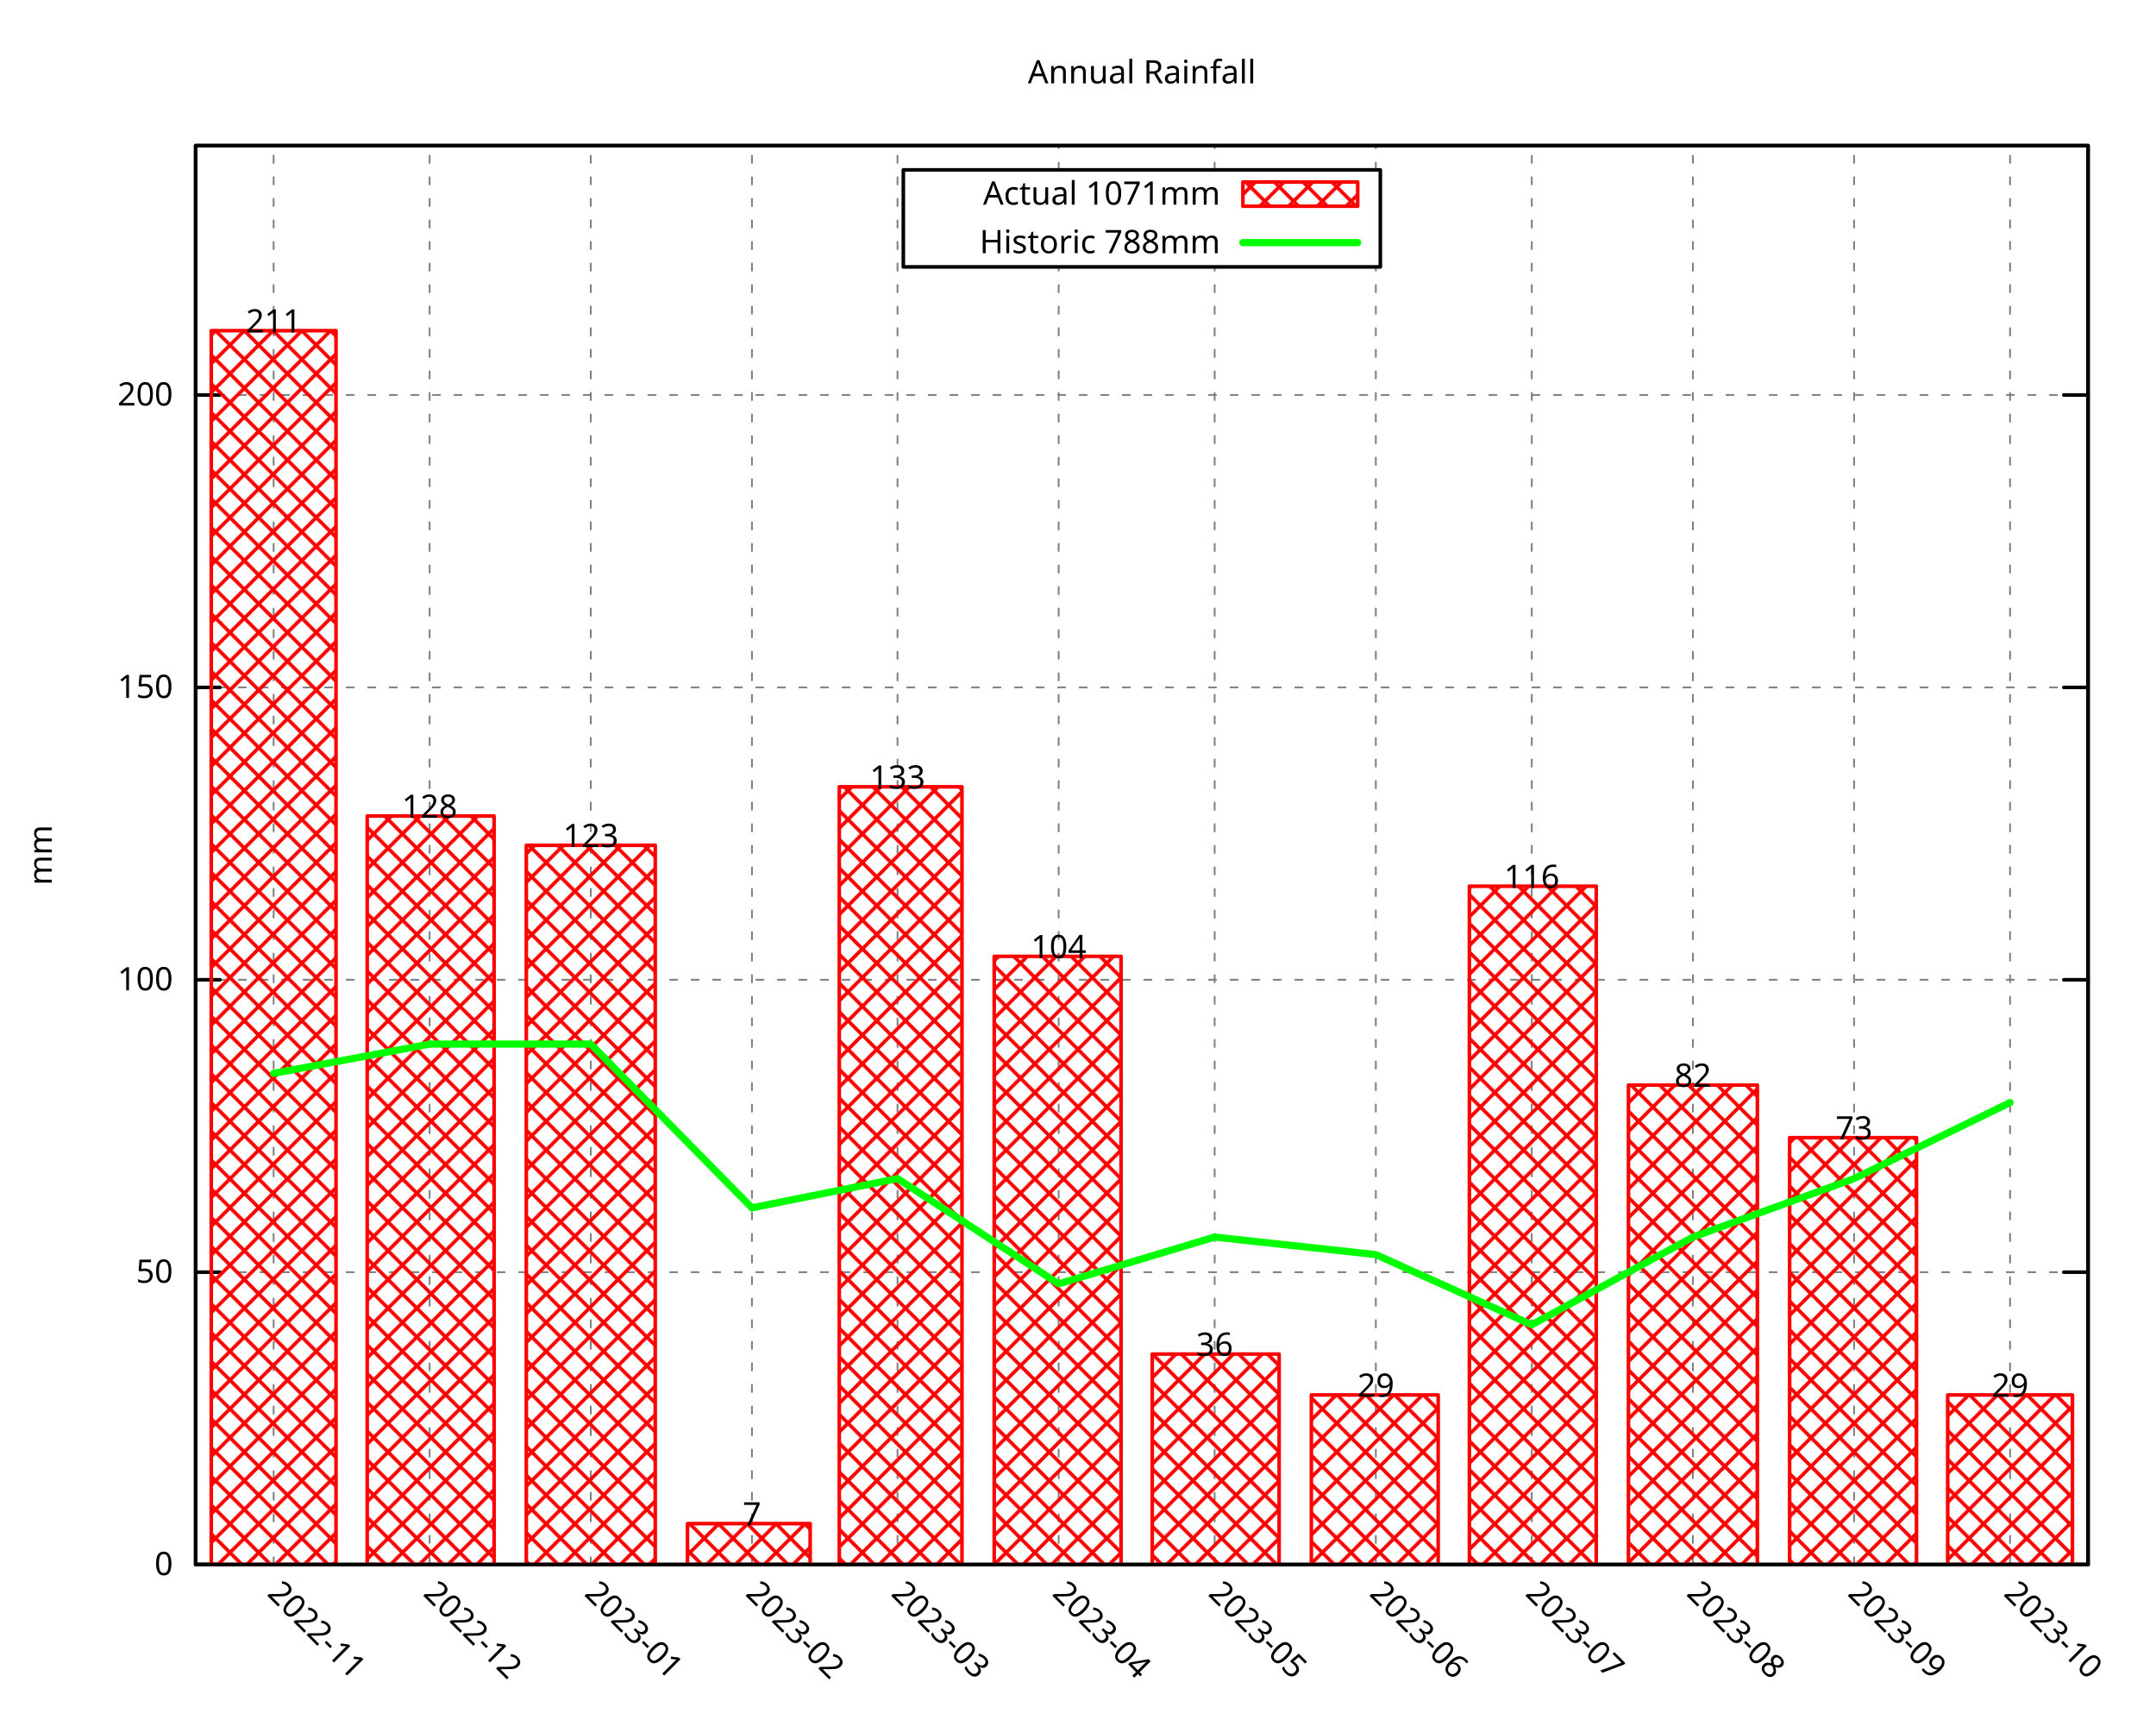
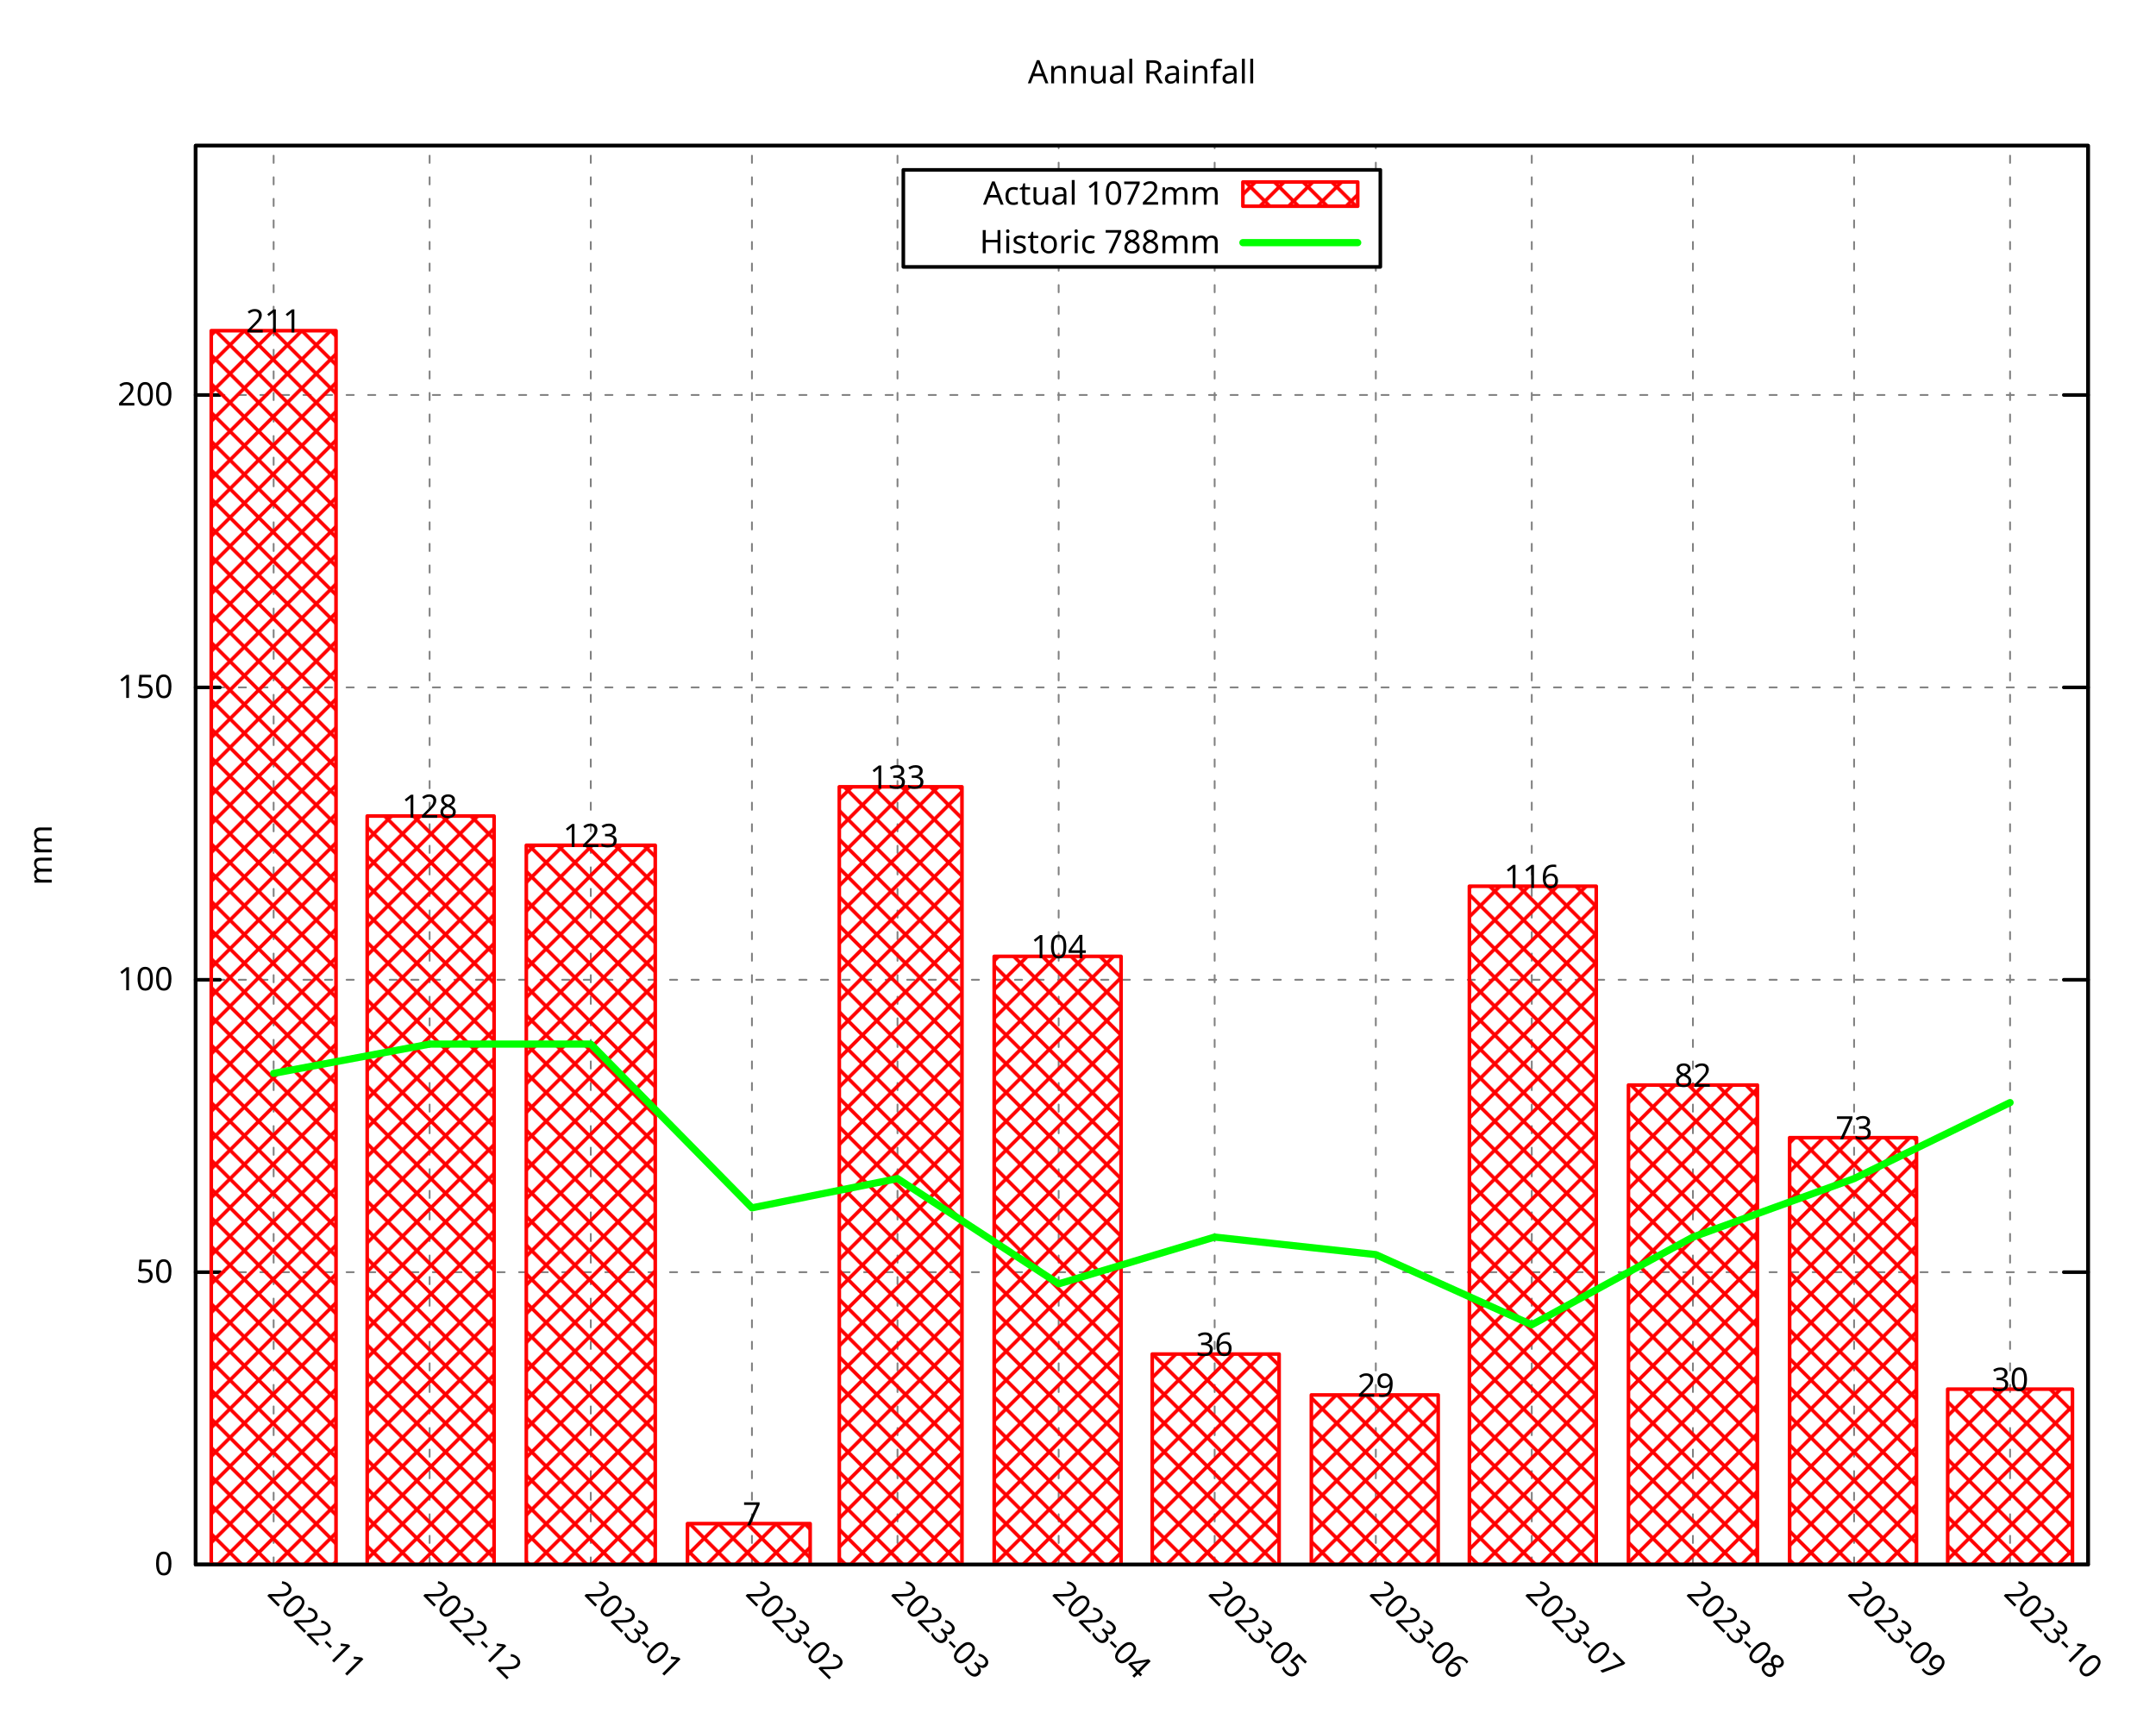
<svg xmlns="http://www.w3.org/2000/svg" xmlns:xlink="http://www.w3.org/1999/xlink" width="600" height="480" viewBox="0 0 600 480">
  <g id="gnuplot_canvas">
    <rect x="0" y="0" width="600" height="480" fill="none" />
    <defs>
      <circle id="gpDot" r="0.5" stroke-width="0.5" stroke="currentColor" />
      <path id="gpPt0" stroke-width="0.296" stroke="currentColor" d="M-1,0 h2 M0,-1 v2" />
      <path id="gpPt1" stroke-width="0.296" stroke="currentColor" d="M-1,-1 L1,1 M1,-1 L-1,1" />
      <path id="gpPt2" stroke-width="0.296" stroke="currentColor" d="M-1,0 L1,0 M0,-1 L0,1 M-1,-1 L1,1 M-1,1 L1,-1" />
      <rect id="gpPt3" stroke-width="0.296" stroke="currentColor" x="-1" y="-1" width="2" height="2" />
      <rect id="gpPt4" stroke-width="0.296" stroke="currentColor" fill="currentColor" x="-1" y="-1" width="2" height="2" />
      <circle id="gpPt5" stroke-width="0.296" stroke="currentColor" cx="0" cy="0" r="1" />
      <use xlink:href="#gpPt5" id="gpPt6" fill="currentColor" stroke="none" />
      <path id="gpPt7" stroke-width="0.296" stroke="currentColor" d="M0,-1.33 L-1.33,0.67 L1.33,0.67 z" />
      <use xlink:href="#gpPt7" id="gpPt8" fill="currentColor" stroke="none" />
      <use xlink:href="#gpPt7" id="gpPt9" stroke="currentColor" transform="rotate(180)" />
      <use xlink:href="#gpPt9" id="gpPt10" fill="currentColor" stroke="none" />
      <use xlink:href="#gpPt3" id="gpPt11" stroke="currentColor" transform="rotate(45)" />
      <use xlink:href="#gpPt11" id="gpPt12" fill="currentColor" stroke="none" />
      <path id="gpPt13" stroke-width="0.296" stroke="currentColor" d="M0,1.330 L1.265,0.411 L0.782,-1.067 L-0.782,-1.076 L-1.265,0.411 z" />
      <use xlink:href="#gpPt13" id="gpPt14" fill="currentColor" stroke="none" />
      <filter id="textbox" filterUnits="objectBoundingBox" x="0" y="0" height="1" width="1">
        <feFlood flood-color="white" flood-opacity="1" result="bgnd" />
        <feComposite in="SourceGraphic" in2="bgnd" operator="atop" />
      </filter>
      <filter id="greybox" filterUnits="objectBoundingBox" x="0" y="0" height="1" width="1">
        <feFlood flood-color="lightgrey" flood-opacity="1" result="grey" />
        <feComposite in="SourceGraphic" in2="grey" operator="atop" />
      </filter>
    </defs>
    <g fill="none" color="white" stroke="currentColor" stroke-width="1.00" stroke-linecap="round" stroke-linejoin="round">
</g>
    <g fill="none" color="black" stroke="currentColor" stroke-width="1.00" stroke-linecap="round" stroke-linejoin="round">
</g>
    <g fill="none" color="black" stroke="black" stroke-width="0.50" stroke-linecap="round" stroke-linejoin="round">
</g>
    <g fill="none" color="gray" stroke="currentColor" stroke-width="0.50" stroke-linecap="round" stroke-linejoin="round">
      <path stroke="gray" stroke-dasharray="2,4" class="gridline" d="M54.45,435.32 L581.09,435.32  " />
    </g>
    <g fill="none" color="gray" stroke="gray" stroke-width="1.00" stroke-linecap="round" stroke-linejoin="round">
</g>
    <g fill="none" color="black" stroke="currentColor" stroke-width="1.00" stroke-linecap="round" stroke-linejoin="round">
      <path stroke="black" d="M54.45,435.32 L61.20,435.32 M581.09,435.32 L574.34,435.32  " />
      <g transform="translate(48.15,438.25)" stroke="none" fill="black" font-family="Droid Sans" font-size="9.00" text-anchor="end">
        <text>
          <tspan font-family="Droid Sans"> 0</tspan>
        </text>
      </g>
    </g>
    <g fill="none" color="black" stroke="currentColor" stroke-width="1.00" stroke-linecap="round" stroke-linejoin="round">
</g>
    <g fill="none" color="black" stroke="black" stroke-width="0.50" stroke-linecap="round" stroke-linejoin="round">
</g>
    <g fill="none" color="gray" stroke="currentColor" stroke-width="0.50" stroke-linecap="round" stroke-linejoin="round">
      <path stroke="gray" stroke-dasharray="2,4" class="gridline" d="M54.45,353.97 L581.09,353.97  " />
    </g>
    <g fill="none" color="gray" stroke="gray" stroke-width="1.00" stroke-linecap="round" stroke-linejoin="round">
</g>
    <g fill="none" color="black" stroke="currentColor" stroke-width="1.00" stroke-linecap="round" stroke-linejoin="round">
      <path stroke="black" d="M54.45,353.97 L61.20,353.97 M581.09,353.97 L574.34,353.97  " />
      <g transform="translate(48.15,356.90)" stroke="none" fill="black" font-family="Droid Sans" font-size="9.00" text-anchor="end">
        <text>
          <tspan font-family="Droid Sans"> 50</tspan>
        </text>
      </g>
    </g>
    <g fill="none" color="black" stroke="currentColor" stroke-width="1.00" stroke-linecap="round" stroke-linejoin="round">
</g>
    <g fill="none" color="black" stroke="black" stroke-width="0.50" stroke-linecap="round" stroke-linejoin="round">
</g>
    <g fill="none" color="gray" stroke="currentColor" stroke-width="0.50" stroke-linecap="round" stroke-linejoin="round">
      <path stroke="gray" stroke-dasharray="2,4" class="gridline" d="M54.45,272.61 L581.09,272.61  " />
    </g>
    <g fill="none" color="gray" stroke="gray" stroke-width="1.00" stroke-linecap="round" stroke-linejoin="round">
</g>
    <g fill="none" color="black" stroke="currentColor" stroke-width="1.00" stroke-linecap="round" stroke-linejoin="round">
      <path stroke="black" d="M54.45,272.61 L61.20,272.61 M581.09,272.61 L574.34,272.61  " />
      <g transform="translate(48.15,275.54)" stroke="none" fill="black" font-family="Droid Sans" font-size="9.00" text-anchor="end">
        <text>
          <tspan font-family="Droid Sans"> 100</tspan>
        </text>
      </g>
    </g>
    <g fill="none" color="black" stroke="currentColor" stroke-width="1.00" stroke-linecap="round" stroke-linejoin="round">
</g>
    <g fill="none" color="black" stroke="black" stroke-width="0.50" stroke-linecap="round" stroke-linejoin="round">
</g>
    <g fill="none" color="gray" stroke="currentColor" stroke-width="0.50" stroke-linecap="round" stroke-linejoin="round">
      <path stroke="gray" stroke-dasharray="2,4" class="gridline" d="M54.45,191.26 L581.09,191.26  " />
    </g>
    <g fill="none" color="gray" stroke="gray" stroke-width="1.00" stroke-linecap="round" stroke-linejoin="round">
</g>
    <g fill="none" color="black" stroke="currentColor" stroke-width="1.00" stroke-linecap="round" stroke-linejoin="round">
      <path stroke="black" d="M54.45,191.26 L61.20,191.26 M581.09,191.26 L574.34,191.26  " />
      <g transform="translate(48.15,194.19)" stroke="none" fill="black" font-family="Droid Sans" font-size="9.00" text-anchor="end">
        <text>
          <tspan font-family="Droid Sans"> 150</tspan>
        </text>
      </g>
    </g>
    <g fill="none" color="black" stroke="currentColor" stroke-width="1.00" stroke-linecap="round" stroke-linejoin="round">
</g>
    <g fill="none" color="black" stroke="black" stroke-width="0.50" stroke-linecap="round" stroke-linejoin="round">
</g>
    <g fill="none" color="gray" stroke="currentColor" stroke-width="0.50" stroke-linecap="round" stroke-linejoin="round">
      <path stroke="gray" stroke-dasharray="2,4" class="gridline" d="M54.45,109.90 L581.09,109.90  " />
    </g>
    <g fill="none" color="gray" stroke="gray" stroke-width="1.00" stroke-linecap="round" stroke-linejoin="round">
</g>
    <g fill="none" color="black" stroke="currentColor" stroke-width="1.00" stroke-linecap="round" stroke-linejoin="round">
      <path stroke="black" d="M54.45,109.90 L61.20,109.90 M581.09,109.90 L574.34,109.90  " />
      <g transform="translate(48.15,112.83)" stroke="none" fill="black" font-family="Droid Sans" font-size="9.00" text-anchor="end">
        <text>
          <tspan font-family="Droid Sans"> 200</tspan>
        </text>
      </g>
    </g>
    <g fill="none" color="black" stroke="currentColor" stroke-width="1.00" stroke-linecap="round" stroke-linejoin="round">
</g>
    <g fill="none" color="black" stroke="black" stroke-width="0.50" stroke-linecap="round" stroke-linejoin="round">
</g>
    <g fill="none" color="gray" stroke="currentColor" stroke-width="0.50" stroke-linecap="round" stroke-linejoin="round">
      <path stroke="gray" stroke-dasharray="2,4" class="gridline" d="M76.15,435.32 L76.15,40.51  " />
    </g>
    <g fill="none" color="gray" stroke="gray" stroke-width="1.00" stroke-linecap="round" stroke-linejoin="round">
</g>
    <g fill="none" color="black" stroke="currentColor" stroke-width="1.00" stroke-linecap="round" stroke-linejoin="round">
      <path stroke="black" d="M76.15,435.32 M76.15,40.51  " />
      <g transform="translate(74.08,443.69) rotate(45)" stroke="none" fill="black" font-family="Droid Sans" font-size="9.00" text-anchor="start">
        <text>
          <tspan font-family="Droid Sans">2022-11</tspan>
        </text>
      </g>
    </g>
    <g fill="none" color="black" stroke="currentColor" stroke-width="1.00" stroke-linecap="round" stroke-linejoin="round">
</g>
    <g fill="none" color="black" stroke="black" stroke-width="0.50" stroke-linecap="round" stroke-linejoin="round">
</g>
    <g fill="none" color="gray" stroke="currentColor" stroke-width="0.50" stroke-linecap="round" stroke-linejoin="round">
      <path stroke="gray" stroke-dasharray="2,4" class="gridline" d="M119.56,435.32 L119.56,40.51  " />
    </g>
    <g fill="none" color="gray" stroke="gray" stroke-width="1.00" stroke-linecap="round" stroke-linejoin="round">
</g>
    <g fill="none" color="black" stroke="currentColor" stroke-width="1.00" stroke-linecap="round" stroke-linejoin="round">
      <path stroke="black" d="M119.56,435.32 M119.56,40.51  " />
      <g transform="translate(117.49,443.69) rotate(45)" stroke="none" fill="black" font-family="Droid Sans" font-size="9.00" text-anchor="start">
        <text>
          <tspan font-family="Droid Sans">2022-12</tspan>
        </text>
      </g>
    </g>
    <g fill="none" color="black" stroke="currentColor" stroke-width="1.00" stroke-linecap="round" stroke-linejoin="round">
</g>
    <g fill="none" color="black" stroke="black" stroke-width="0.50" stroke-linecap="round" stroke-linejoin="round">
</g>
    <g fill="none" color="gray" stroke="currentColor" stroke-width="0.50" stroke-linecap="round" stroke-linejoin="round">
      <path stroke="gray" stroke-dasharray="2,4" class="gridline" d="M164.41,435.32 L164.41,40.51  " />
    </g>
    <g fill="none" color="gray" stroke="gray" stroke-width="1.00" stroke-linecap="round" stroke-linejoin="round">
</g>
    <g fill="none" color="black" stroke="currentColor" stroke-width="1.00" stroke-linecap="round" stroke-linejoin="round">
      <path stroke="black" d="M164.41,435.32 M164.41,40.51  " />
      <g transform="translate(162.34,443.69) rotate(45)" stroke="none" fill="black" font-family="Droid Sans" font-size="9.00" text-anchor="start">
        <text>
          <tspan font-family="Droid Sans">2023-01</tspan>
        </text>
      </g>
    </g>
    <g fill="none" color="black" stroke="currentColor" stroke-width="1.00" stroke-linecap="round" stroke-linejoin="round">
</g>
    <g fill="none" color="black" stroke="black" stroke-width="0.50" stroke-linecap="round" stroke-linejoin="round">
</g>
    <g fill="none" color="gray" stroke="currentColor" stroke-width="0.50" stroke-linecap="round" stroke-linejoin="round">
      <path stroke="gray" stroke-dasharray="2,4" class="gridline" d="M209.26,435.32 L209.26,40.51  " />
    </g>
    <g fill="none" color="gray" stroke="gray" stroke-width="1.00" stroke-linecap="round" stroke-linejoin="round">
</g>
    <g fill="none" color="black" stroke="currentColor" stroke-width="1.00" stroke-linecap="round" stroke-linejoin="round">
      <path stroke="black" d="M209.26,435.32 M209.26,40.51  " />
      <g transform="translate(207.19,443.69) rotate(45)" stroke="none" fill="black" font-family="Droid Sans" font-size="9.00" text-anchor="start">
        <text>
          <tspan font-family="Droid Sans">2023-02</tspan>
        </text>
      </g>
    </g>
    <g fill="none" color="black" stroke="currentColor" stroke-width="1.00" stroke-linecap="round" stroke-linejoin="round">
</g>
    <g fill="none" color="black" stroke="black" stroke-width="0.50" stroke-linecap="round" stroke-linejoin="round">
</g>
    <g fill="none" color="gray" stroke="currentColor" stroke-width="0.50" stroke-linecap="round" stroke-linejoin="round">
      <path stroke="gray" stroke-dasharray="2,4" class="gridline" d="M249.77,435.32 L249.77,40.51  " />
    </g>
    <g fill="none" color="gray" stroke="gray" stroke-width="1.00" stroke-linecap="round" stroke-linejoin="round">
</g>
    <g fill="none" color="black" stroke="currentColor" stroke-width="1.00" stroke-linecap="round" stroke-linejoin="round">
      <path stroke="black" d="M249.77,435.32 M249.77,40.51  " />
      <g transform="translate(247.70,443.69) rotate(45)" stroke="none" fill="black" font-family="Droid Sans" font-size="9.00" text-anchor="start">
        <text>
          <tspan font-family="Droid Sans">2023-03</tspan>
        </text>
      </g>
    </g>
    <g fill="none" color="black" stroke="currentColor" stroke-width="1.00" stroke-linecap="round" stroke-linejoin="round">
</g>
    <g fill="none" color="black" stroke="black" stroke-width="0.50" stroke-linecap="round" stroke-linejoin="round">
</g>
    <g fill="none" color="gray" stroke="currentColor" stroke-width="0.50" stroke-linecap="round" stroke-linejoin="round">
      <path stroke="gray" stroke-dasharray="2,4" class="gridline" d="M294.62,435.32 L294.62,74.26 M294.62,47.26 L294.62,40.51  " />
    </g>
    <g fill="none" color="gray" stroke="gray" stroke-width="1.00" stroke-linecap="round" stroke-linejoin="round">
</g>
    <g fill="none" color="black" stroke="currentColor" stroke-width="1.00" stroke-linecap="round" stroke-linejoin="round">
      <path stroke="black" d="M294.62,435.32 M294.62,40.51  " />
      <g transform="translate(292.55,443.69) rotate(45)" stroke="none" fill="black" font-family="Droid Sans" font-size="9.00" text-anchor="start">
        <text>
          <tspan font-family="Droid Sans">2023-04</tspan>
        </text>
      </g>
    </g>
    <g fill="none" color="black" stroke="currentColor" stroke-width="1.00" stroke-linecap="round" stroke-linejoin="round">
</g>
    <g fill="none" color="black" stroke="black" stroke-width="0.50" stroke-linecap="round" stroke-linejoin="round">
</g>
    <g fill="none" color="gray" stroke="currentColor" stroke-width="0.50" stroke-linecap="round" stroke-linejoin="round">
      <path stroke="gray" stroke-dasharray="2,4" class="gridline" d="M338.03,435.32 L338.03,74.26 M338.03,47.26 L338.03,40.51  " />
    </g>
    <g fill="none" color="gray" stroke="gray" stroke-width="1.00" stroke-linecap="round" stroke-linejoin="round">
</g>
    <g fill="none" color="black" stroke="currentColor" stroke-width="1.00" stroke-linecap="round" stroke-linejoin="round">
      <path stroke="black" d="M338.03,435.32 M338.03,40.51  " />
      <g transform="translate(335.96,443.69) rotate(45)" stroke="none" fill="black" font-family="Droid Sans" font-size="9.00" text-anchor="start">
        <text>
          <tspan font-family="Droid Sans">2023-05</tspan>
        </text>
      </g>
    </g>
    <g fill="none" color="black" stroke="currentColor" stroke-width="1.00" stroke-linecap="round" stroke-linejoin="round">
</g>
    <g fill="none" color="black" stroke="black" stroke-width="0.50" stroke-linecap="round" stroke-linejoin="round">
</g>
    <g fill="none" color="gray" stroke="currentColor" stroke-width="0.50" stroke-linecap="round" stroke-linejoin="round">
      <path stroke="gray" stroke-dasharray="2,4" class="gridline" d="M382.88,435.32 L382.88,74.26 M382.88,47.26 L382.88,40.51  " />
    </g>
    <g fill="none" color="gray" stroke="gray" stroke-width="1.00" stroke-linecap="round" stroke-linejoin="round">
</g>
    <g fill="none" color="black" stroke="currentColor" stroke-width="1.00" stroke-linecap="round" stroke-linejoin="round">
      <path stroke="black" d="M382.88,435.32 M382.88,40.51  " />
      <g transform="translate(380.81,443.69) rotate(45)" stroke="none" fill="black" font-family="Droid Sans" font-size="9.00" text-anchor="start">
        <text>
          <tspan font-family="Droid Sans">2023-06</tspan>
        </text>
      </g>
    </g>
    <g fill="none" color="black" stroke="currentColor" stroke-width="1.00" stroke-linecap="round" stroke-linejoin="round">
</g>
    <g fill="none" color="black" stroke="black" stroke-width="0.50" stroke-linecap="round" stroke-linejoin="round">
</g>
    <g fill="none" color="gray" stroke="currentColor" stroke-width="0.50" stroke-linecap="round" stroke-linejoin="round">
      <path stroke="gray" stroke-dasharray="2,4" class="gridline" d="M426.28,435.32 L426.28,40.51  " />
    </g>
    <g fill="none" color="gray" stroke="gray" stroke-width="1.00" stroke-linecap="round" stroke-linejoin="round">
</g>
    <g fill="none" color="black" stroke="currentColor" stroke-width="1.00" stroke-linecap="round" stroke-linejoin="round">
      <path stroke="black" d="M426.28,435.32 M426.28,40.51  " />
      <g transform="translate(424.21,443.69) rotate(45)" stroke="none" fill="black" font-family="Droid Sans" font-size="9.00" text-anchor="start">
        <text>
          <tspan font-family="Droid Sans">2023-07</tspan>
        </text>
      </g>
    </g>
    <g fill="none" color="black" stroke="currentColor" stroke-width="1.00" stroke-linecap="round" stroke-linejoin="round">
</g>
    <g fill="none" color="black" stroke="black" stroke-width="0.50" stroke-linecap="round" stroke-linejoin="round">
</g>
    <g fill="none" color="gray" stroke="currentColor" stroke-width="0.50" stroke-linecap="round" stroke-linejoin="round">
      <path stroke="gray" stroke-dasharray="2,4" class="gridline" d="M471.13,435.32 L471.13,40.51  " />
    </g>
    <g fill="none" color="gray" stroke="gray" stroke-width="1.00" stroke-linecap="round" stroke-linejoin="round">
</g>
    <g fill="none" color="black" stroke="currentColor" stroke-width="1.00" stroke-linecap="round" stroke-linejoin="round">
      <path stroke="black" d="M471.13,435.32 M471.13,40.51  " />
      <g transform="translate(469.06,443.69) rotate(45)" stroke="none" fill="black" font-family="Droid Sans" font-size="9.00" text-anchor="start">
        <text>
          <tspan font-family="Droid Sans">2023-08</tspan>
        </text>
      </g>
    </g>
    <g fill="none" color="black" stroke="currentColor" stroke-width="1.00" stroke-linecap="round" stroke-linejoin="round">
</g>
    <g fill="none" color="black" stroke="black" stroke-width="0.50" stroke-linecap="round" stroke-linejoin="round">
</g>
    <g fill="none" color="gray" stroke="currentColor" stroke-width="0.50" stroke-linecap="round" stroke-linejoin="round">
      <path stroke="gray" stroke-dasharray="2,4" class="gridline" d="M515.98,435.32 L515.98,40.51  " />
    </g>
    <g fill="none" color="gray" stroke="gray" stroke-width="1.00" stroke-linecap="round" stroke-linejoin="round">
</g>
    <g fill="none" color="black" stroke="currentColor" stroke-width="1.00" stroke-linecap="round" stroke-linejoin="round">
      <path stroke="black" d="M515.98,435.32 M515.98,40.51  " />
      <g transform="translate(513.91,443.69) rotate(45)" stroke="none" fill="black" font-family="Droid Sans" font-size="9.00" text-anchor="start">
        <text>
          <tspan font-family="Droid Sans">2023-09</tspan>
        </text>
      </g>
    </g>
    <g fill="none" color="black" stroke="currentColor" stroke-width="1.00" stroke-linecap="round" stroke-linejoin="round">
</g>
    <g fill="none" color="black" stroke="black" stroke-width="0.50" stroke-linecap="round" stroke-linejoin="round">
</g>
    <g fill="none" color="gray" stroke="currentColor" stroke-width="0.50" stroke-linecap="round" stroke-linejoin="round">
      <path stroke="gray" stroke-dasharray="2,4" class="gridline" d="M559.39,435.32 L559.39,40.51  " />
    </g>
    <g fill="none" color="gray" stroke="gray" stroke-width="1.00" stroke-linecap="round" stroke-linejoin="round">
</g>
    <g fill="none" color="black" stroke="currentColor" stroke-width="1.00" stroke-linecap="round" stroke-linejoin="round">
      <path stroke="black" d="M559.39,435.32 M559.39,40.51  " />
      <g transform="translate(557.32,443.69) rotate(45)" stroke="none" fill="black" font-family="Droid Sans" font-size="9.00" text-anchor="start">
        <text>
          <tspan font-family="Droid Sans">2023-10</tspan>
        </text>
      </g>
    </g>
    <g fill="none" color="black" stroke="currentColor" stroke-width="1.00" stroke-linecap="round" stroke-linejoin="round">
</g>
    <g fill="none" color="black" stroke="currentColor" stroke-width="1.00" stroke-linecap="round" stroke-linejoin="round">
      <path stroke="black" d="M54.45,40.51 L54.45,435.32 L581.09,435.32 L581.09,40.51 L54.45,40.51 Z  " />
    </g>
    <g fill="none" color="black" stroke="currentColor" stroke-width="1.00" stroke-linecap="round" stroke-linejoin="round">
      <g transform="translate(14.39,237.92) rotate(270)" stroke="none" fill="black" font-family="Droid Sans" font-size="9.00" text-anchor="middle">
        <text>
          <tspan font-family="Droid Sans">mm</tspan>
        </text>
      </g>
    </g>
    <g fill="none" color="black" stroke="currentColor" stroke-width="1.00" stroke-linecap="round" stroke-linejoin="round">
</g>
    <g fill="none" color="black" stroke="currentColor" stroke-width="1.00" stroke-linecap="round" stroke-linejoin="round">
      <path stroke="black" d="M251.39,74.26 L251.39,47.26 L384.14,47.26 L384.14,74.26 L251.39,74.26 Z  " />
    </g>
    <g id="gnuplot_plot_1">
      <g fill="none" color="black" stroke="currentColor" stroke-width="1.00" stroke-linecap="round" stroke-linejoin="round">
        <g transform="translate(339.59,56.94)" stroke="none" fill="black" font-family="Droid Sans" font-size="9.00" text-anchor="end">
          <text>
-             <tspan font-family="Droid Sans">Actual 1071mm</tspan>
+             <tspan font-family="Droid Sans">Actual 1072mm</tspan>
          </text>
        </g>
      </g>
      <g fill="none" color="black" stroke="currentColor" stroke-width="1.00" stroke-linecap="round" stroke-linejoin="round">
        <defs>
          <pattern id="gpPat1" patternUnits="userSpaceOnUse" x="0" y="0" width="8" height="8">
            <path style="fill:none; stroke:rgb(255,0,0)" d="M0,0 L8,8 M0,8 L8,0" />
          </pattern>
        </defs>
        <g stroke="none" shape-rendering="crispEdges">
          <polygon fill="url(#gpPat1)" points="345.89,57.38 377.84,57.38 377.84,50.63 345.89,50.63 " />
        </g>
        <path stroke="rgb(255,   0,   0)" d="M345.89,57.38 L377.84,57.38 L377.84,50.64 L345.89,50.64 L345.89,57.38 Z  " />
      </g>
      <g fill="none" color="black" stroke="currentColor" stroke-width="1.00" stroke-linecap="round" stroke-linejoin="round">
        <defs>
          <pattern id="gpPat2" patternUnits="userSpaceOnUse" x="0" y="0" width="8" height="8">
            <path style="fill:none; stroke:rgb(255,0,0)" d="M0,0 L8,8 M0,8 L8,0" />
          </pattern>
        </defs>
        <g stroke="none" shape-rendering="crispEdges">
          <polygon fill="url(#gpPat2)" points="58.79,435.32 93.52,435.32 93.52,92.00 58.79,92.00 " />
        </g>
        <path stroke="rgb(255,   0,   0)" d="M58.79,435.32 L58.79,92.01 L93.51,92.01 L93.51,435.32 L58.79,435.32 Z  " />
        <g stroke="none" shape-rendering="crispEdges">
          <polygon fill="url(#gpPat2)" points="102.19,435.32 137.51,435.32 137.51,227.04 102.19,227.04 " />
        </g>
        <path stroke="rgb(255,   0,   0)" d="M102.19,435.32 L102.19,227.05 L137.50,227.05 L137.50,435.32 L102.19,435.32 Z  " />
        <g stroke="none" shape-rendering="crispEdges">
          <polygon fill="url(#gpPat2)" points="146.47,435.32 182.36,435.32 182.36,235.18 146.47,235.18 " />
        </g>
        <path stroke="rgb(255,   0,   0)" d="M146.47,435.32 L146.47,235.19 L182.35,235.19 L182.35,435.32 L146.47,435.32 Z  " />
        <g stroke="none" shape-rendering="crispEdges">
          <polygon fill="url(#gpPat2)" points="191.32,435.32 225.47,435.32 225.47,423.92 191.32,423.92 " />
        </g>
        <path stroke="rgb(255,   0,   0)" d="M191.32,435.32 L191.32,423.93 L225.46,423.93 L225.46,435.32 L191.32,435.32 Z  " />
        <g stroke="none" shape-rendering="crispEdges">
          <polygon fill="url(#gpPat2)" points="233.57,435.32 267.72,435.32 267.72,218.91 233.57,218.91 " />
        </g>
        <path stroke="rgb(255,   0,   0)" d="M233.57,435.32 L233.57,218.92 L267.71,218.92 L267.71,435.32 L233.57,435.32 Z  " />
        <g stroke="none" shape-rendering="crispEdges">
          <polygon fill="url(#gpPat2)" points="276.68,435.32 311.99,435.32 311.99,266.09 276.68,266.09 " />
        </g>
        <path stroke="rgb(255,   0,   0)" d="M276.68,435.32 L276.68,266.10 L311.98,266.10 L311.98,435.32 L276.68,435.32 Z  " />
        <g stroke="none" shape-rendering="crispEdges">
          <polygon fill="url(#gpPat2)" points="320.66,435.32 355.98,435.32 355.98,376.74 320.66,376.74 " />
        </g>
        <path stroke="rgb(255,   0,   0)" d="M320.66,435.32 L320.66,376.75 L355.97,376.75 L355.97,435.32 L320.66,435.32 Z  " />
        <g stroke="none" shape-rendering="crispEdges">
          <polygon fill="url(#gpPat2)" points="364.94,435.32 400.25,435.32 400.25,388.12 364.94,388.12 " />
        </g>
        <path stroke="rgb(255,   0,   0)" d="M364.94,435.32 L364.94,388.13 L400.24,388.13 L400.24,435.32 L364.94,435.32 Z  " />
        <g stroke="none" shape-rendering="crispEdges">
          <polygon fill="url(#gpPat2)" points="408.92,435.32 444.23,435.32 444.23,246.57 408.92,246.57 " />
        </g>
        <path stroke="rgb(255,   0,   0)" d="M408.92,435.32 L408.92,246.58 L444.22,246.58 L444.22,435.32 L408.92,435.32 Z  " />
        <g stroke="none" shape-rendering="crispEdges">
          <polygon fill="url(#gpPat2)" points="453.19,435.32 489.08,435.32 489.08,301.89 453.19,301.89 " />
        </g>
        <path stroke="rgb(255,   0,   0)" d="M453.19,435.32 L453.19,301.90 L489.07,301.90 L489.07,435.32 L453.19,435.32 Z  " />
        <g stroke="none" shape-rendering="crispEdges">
          <polygon fill="url(#gpPat2)" points="498.04,435.32 533.36,435.32 533.36,316.53 498.04,316.53 " />
        </g>
        <path stroke="rgb(255,   0,   0)" d="M498.04,435.32 L498.04,316.54 L533.35,316.54 L533.35,435.32 L498.04,435.32 Z  " />
        <g stroke="none" shape-rendering="crispEdges">
-           <polygon fill="url(#gpPat2)" points="542.03,435.32 576.76,435.32 576.76,388.12 542.03,388.12 " />
-         </g>
-         <path stroke="rgb(255,   0,   0)" d="M542.03,435.32 L542.03,388.13 L576.75,388.13 L576.75,435.32 L542.03,435.32 Z  " />
+           <polygon fill="url(#gpPat2)" points="542.03,435.32 576.76,435.32 576.76,386.50 542.03,386.50 " />
+         </g>
+         <path stroke="rgb(255,   0,   0)" d="M542.03,435.32 L542.03,386.51 L576.75,386.51 L576.75,435.32 L542.03,435.32 Z  " />
      </g>
    </g>
    <g id="gnuplot_plot_2" fill="none">
      <g fill="none" color="black" stroke="currentColor" stroke-width="1.00" stroke-linecap="round" stroke-linejoin="round">
        <g transform="translate(76.15,92.50)" stroke="none" fill="black" font-family="Droid Sans" font-size="9.00" text-anchor="middle">
          <text>
            <tspan font-family="Droid Sans">211</tspan>
          </text>
        </g>
        <g transform="translate(119.56,227.54)" stroke="none" fill="black" font-family="Droid Sans" font-size="9.00" text-anchor="middle">
          <text>
            <tspan font-family="Droid Sans">128</tspan>
          </text>
        </g>
        <g transform="translate(164.41,235.68)" stroke="none" fill="black" font-family="Droid Sans" font-size="9.00" text-anchor="middle">
          <text>
            <tspan font-family="Droid Sans">123</tspan>
          </text>
        </g>
        <g transform="translate(209.26,424.42)" stroke="none" fill="black" font-family="Droid Sans" font-size="9.00" text-anchor="middle">
          <text>
            <tspan font-family="Droid Sans">7</tspan>
          </text>
        </g>
        <g transform="translate(249.77,219.41)" stroke="none" fill="black" font-family="Droid Sans" font-size="9.00" text-anchor="middle">
          <text>
            <tspan font-family="Droid Sans">133</tspan>
          </text>
        </g>
        <g transform="translate(294.62,266.59)" stroke="none" fill="black" font-family="Droid Sans" font-size="9.00" text-anchor="middle">
          <text>
            <tspan font-family="Droid Sans">104</tspan>
          </text>
        </g>
        <g transform="translate(338.03,377.23)" stroke="none" fill="black" font-family="Droid Sans" font-size="9.00" text-anchor="middle">
          <text>
            <tspan font-family="Droid Sans">36</tspan>
          </text>
        </g>
        <g transform="translate(382.88,388.62)" stroke="none" fill="black" font-family="Droid Sans" font-size="9.00" text-anchor="middle">
          <text>
            <tspan font-family="Droid Sans">29</tspan>
          </text>
        </g>
        <g transform="translate(426.28,247.07)" stroke="none" fill="black" font-family="Droid Sans" font-size="9.00" text-anchor="middle">
          <text>
            <tspan font-family="Droid Sans">116</tspan>
          </text>
        </g>
        <g transform="translate(471.13,302.39)" stroke="none" fill="black" font-family="Droid Sans" font-size="9.00" text-anchor="middle">
          <text>
            <tspan font-family="Droid Sans">82</tspan>
          </text>
        </g>
        <g transform="translate(515.98,317.03)" stroke="none" fill="black" font-family="Droid Sans" font-size="9.00" text-anchor="middle">
          <text>
            <tspan font-family="Droid Sans">73</tspan>
          </text>
        </g>
-         <g transform="translate(559.39,388.62)" stroke="none" fill="black" font-family="Droid Sans" font-size="9.00" text-anchor="middle">
-           <text>
-             <tspan font-family="Droid Sans">29</tspan>
+         <g transform="translate(559.39,387.00)" stroke="none" fill="black" font-family="Droid Sans" font-size="9.00" text-anchor="middle">
+           <text>
+             <tspan font-family="Droid Sans">30</tspan>
          </text>
        </g>
      </g>
    </g>
    <g id="gnuplot_plot_3">
      <g fill="none" color="white" stroke="black" stroke-width="2.00" stroke-linecap="round" stroke-linejoin="round">
</g>
      <g fill="none" color="black" stroke="currentColor" stroke-width="2.00" stroke-linecap="round" stroke-linejoin="round">
        <g transform="translate(339.59,70.44)" stroke="none" fill="black" font-family="Droid Sans" font-size="9.00" text-anchor="end">
          <text>
            <tspan font-family="Droid Sans">Historic 788mm</tspan>
          </text>
        </g>
      </g>
      <g fill="none" color="black" stroke="currentColor" stroke-width="2.00" stroke-linecap="round" stroke-linejoin="round">
        <path stroke="rgb(  0, 255,   0)" d="M345.89,67.51 L377.84,67.51 M76.15,298.65 L119.56,290.51 L164.41,290.51 L209.26,336.07 L249.77,327.93 L294.62,357.22   L338.03,344.20 L382.88,349.08 L426.28,368.61 L471.13,344.20 L515.98,327.93 L559.39,306.78  " />
      </g>
    </g>
    <g fill="none" color="black" stroke="currentColor" stroke-width="2.00" stroke-linecap="round" stroke-linejoin="round">
</g>
    <g fill="none" color="black" stroke="black" stroke-width="1.00" stroke-linecap="round" stroke-linejoin="round">
</g>
    <g fill="none" color="black" stroke="currentColor" stroke-width="1.00" stroke-linecap="round" stroke-linejoin="round">
      <path stroke="black" d="M54.45,40.51 L54.45,435.32 L581.09,435.32 L581.09,40.51 L54.45,40.51 Z  " />
    </g>
    <g fill="none" color="black" stroke="currentColor" stroke-width="1.00" stroke-linecap="round" stroke-linejoin="round">
      <g transform="translate(317.77,23.19)" stroke="none" fill="black" font-family="Droid Sans" font-size="9.00" text-anchor="middle">
        <text>
          <tspan font-family="Droid Sans">Annual Rainfall</tspan>
        </text>
      </g>
    </g>
    <g fill="none" color="black" stroke="currentColor" stroke-width="1.00" stroke-linecap="round" stroke-linejoin="round">
</g>
  </g>
</svg>
